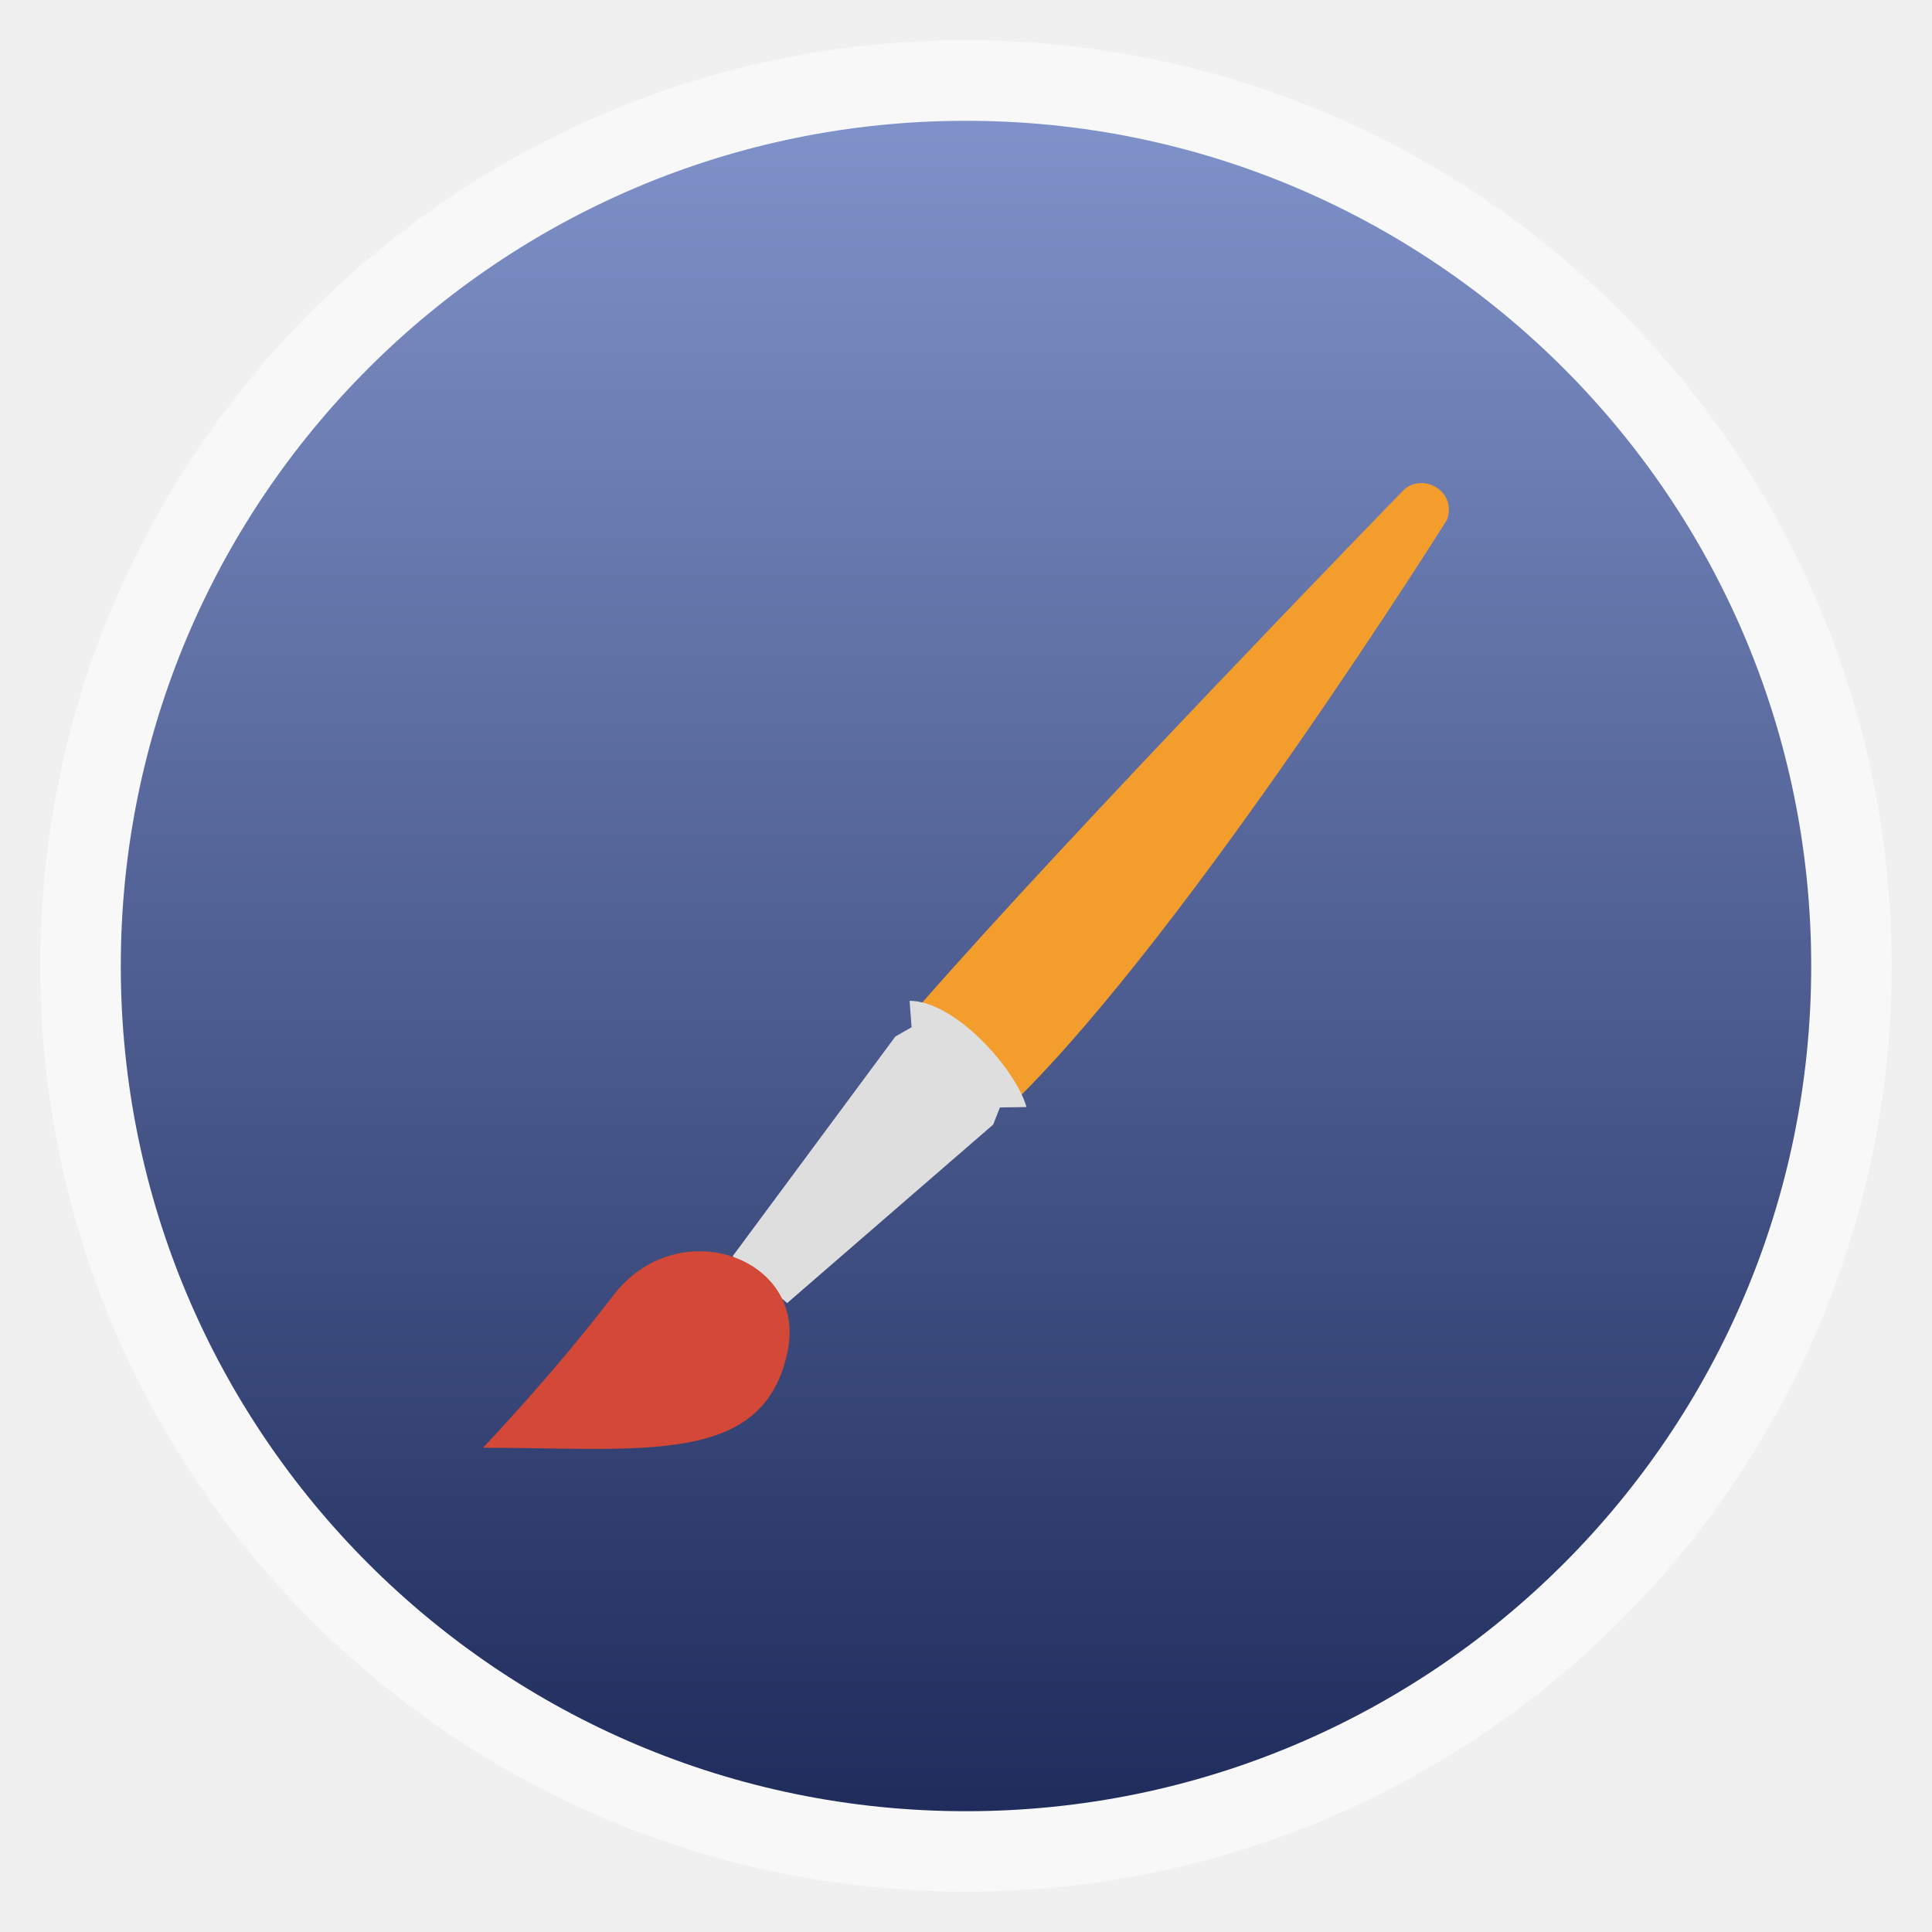
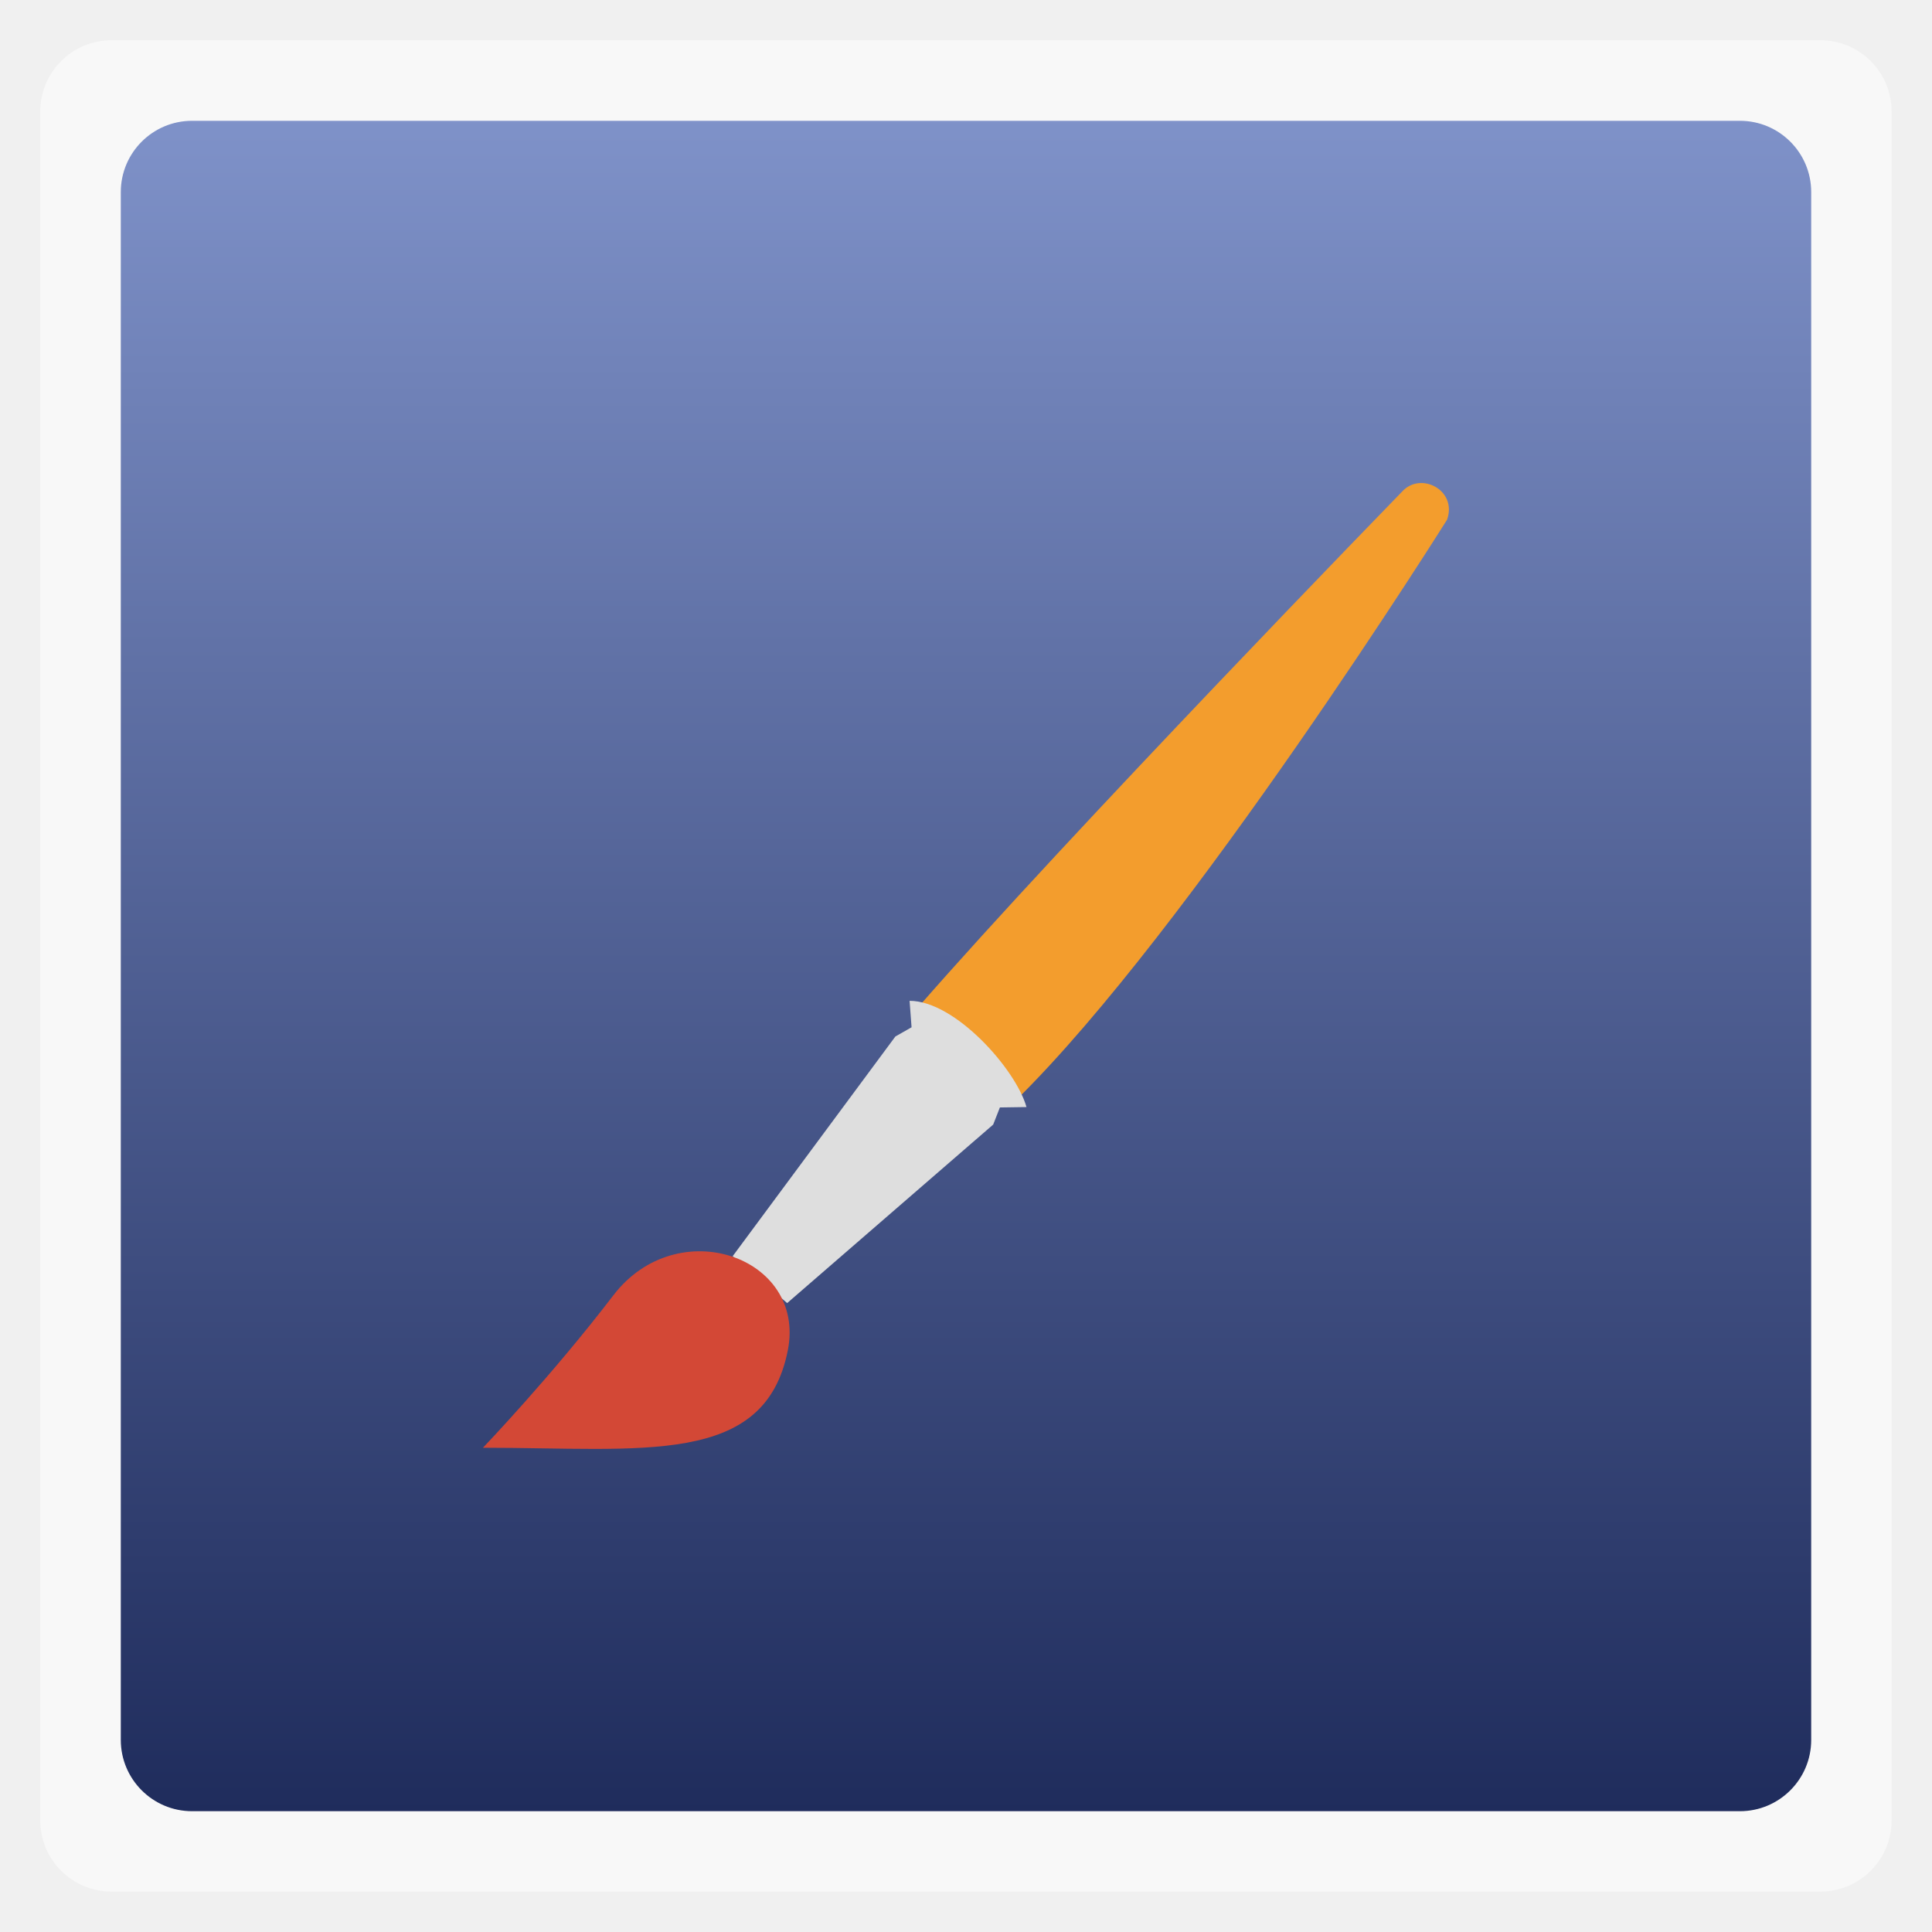
<svg xmlns="http://www.w3.org/2000/svg" xmlns:xlink="http://www.w3.org/1999/xlink" width="48" viewBox="0 0 13.547 13.547" height="48">
  <defs>
    <linearGradient id="linearGradient4460">
      <stop offset="0" style="stop-color:#1f2c5c" />
      <stop offset="1" style="stop-color:#7f92c9" />
    </linearGradient>
    <linearGradient gradientTransform="matrix(1.10528 0 0 1.10528 -134.2829 -295.7705)" xlink:href="#linearGradient4460" id="linearGradient3831" y1="279.096" y2="268.33" gradientUnits="userSpaceOnUse" x2="0" />
  </defs>
  <g style="fill-rule:evenodd">
-     <rect width="12.982" x=".282" y=".282" rx="6.491" height="12.982" style="opacity:.5;fill:#fff" />
-     <rect width="11.853" x=".847" y=".847" rx="5.926" height="11.853" style="fill:url(#linearGradient3831)" />
+     <rect width="12.982" x=".282" y=".282" rx="0.5" height="12.982" style="opacity:.5;fill:#fff" />
+     <rect width="11.853" x=".847" y=".847" rx="0.5" height="11.853" style="fill:url(#linearGradient3831)" />
  </g>
  <g style="color:#000" transform="matrix(.92308 0 0 .92308 .52102 .52103)">
    <path style="fill:#f39d2d" d="m 6.402,7.096 0.749,0.699 c 1.325,-1.3 3.277,-4.412 3.277,-4.412 0.079,-0.225 -0.2,-0.367 -0.34,-0.215 0,0 -2.523,2.594 -3.686,3.928 z" />
    <path style="fill:#dedede" d="M 5.001,8.978 5.415,9.334 6.98,7.978 7.031,7.848 7.233,7.845 C 7.152,7.557 6.691,7.038 6.345,7.038 L 6.36,7.239 6.237,7.309 5.001,8.978 z" />
    <path style="fill:#d34836" d="m 3.104,10.433 c 1.217,0 2.141,0.145 2.316,-0.74 C 5.561,8.981 4.58,8.64 4.094,9.276 3.625,9.889 3.104,10.433 3.104,10.433 z" />
  </g>
</svg>
